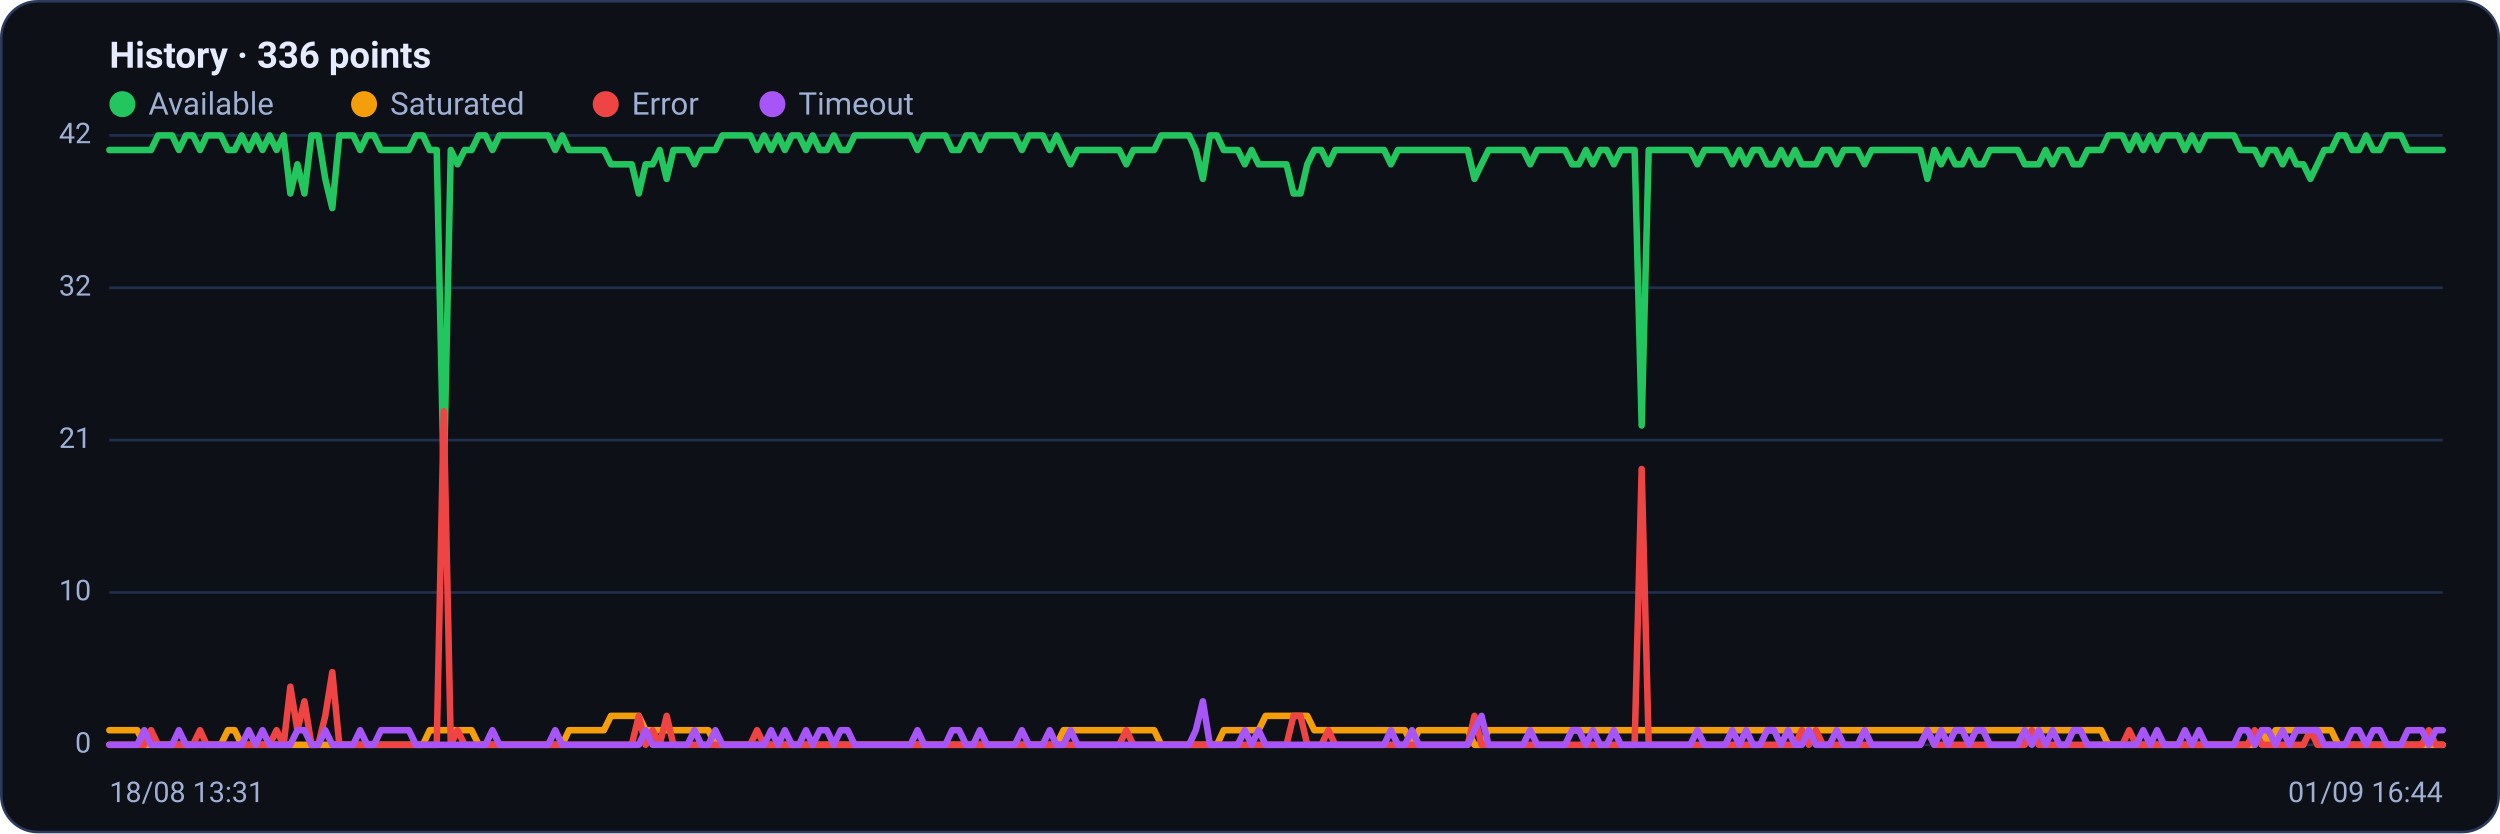
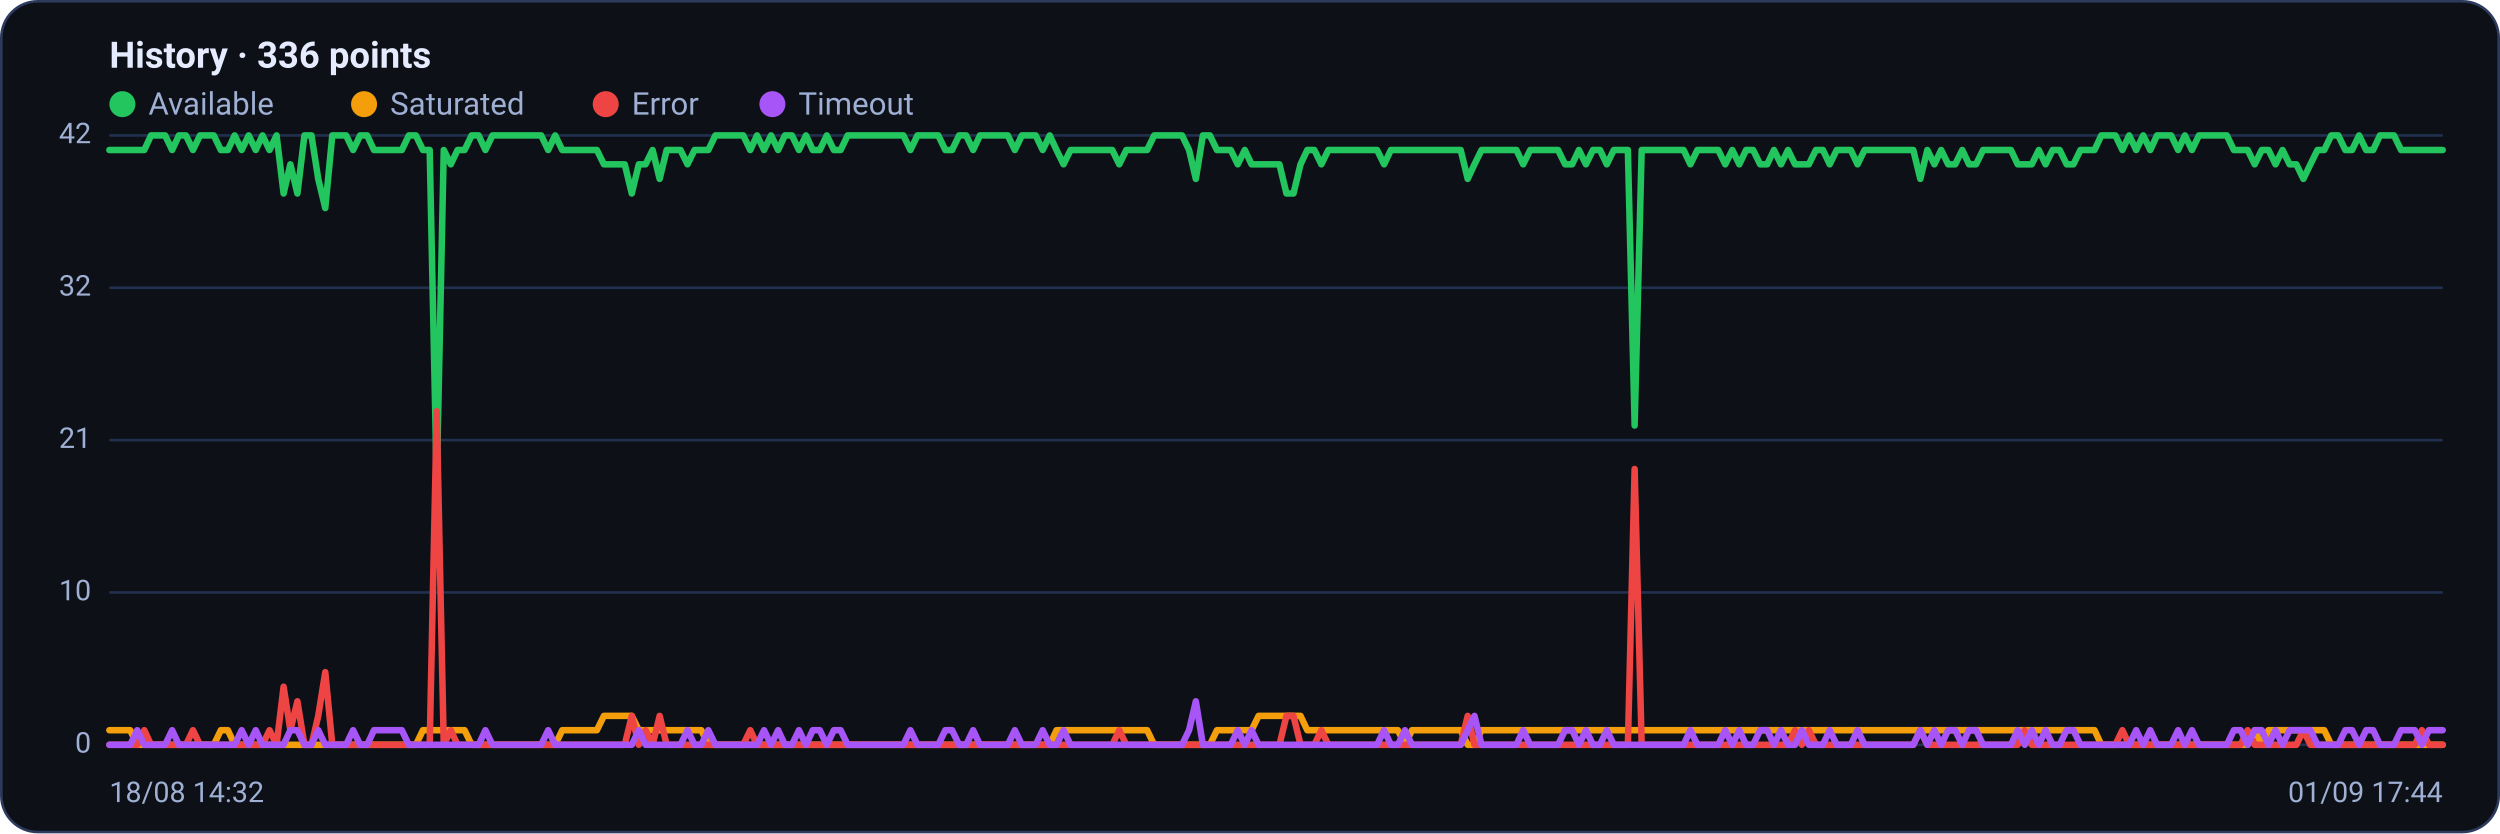
<svg xmlns="http://www.w3.org/2000/svg" viewBox="0 0 960 320" width="960" height="320" font-family="Segoe UI, system-ui, -apple-system, Roboto, Helvetica, Arial, sans-serif" role="img" aria-label="Availability history per region">
  <rect x="0.5" y="0.5" width="959" height="319" rx="14" fill="#0d1117" stroke="#2c3a5e" />
  <text x="42" y="26" font-size="14" font-weight="600" fill="#e6ecff">History · 336 points</text>
  <circle cx="47" cy="40" r="5" fill="#22c55e" />
  <text x="57" y="44" font-size="12" fill="#9fb0d4">Available</text>
  <circle cx="139.8" cy="40" r="5" fill="#f59e0b" />
  <text x="149.8" y="44" font-size="12" fill="#9fb0d4">Saturated</text>
  <circle cx="232.6" cy="40" r="5" fill="#ef4444" />
  <text x="242.6" y="44" font-size="12" fill="#9fb0d4">Error</text>
  <circle cx="296.6" cy="40" r="5" fill="#a855f7" />
  <text x="306.6" y="44" font-size="12" fill="#9fb0d4">Timeout</text>
  <line x1="42" y1="286.0" x2="938" y2="286.0" stroke="#21304f" stroke-width="1" />
  <text x="35" y="289.0" text-anchor="end" font-size="11" fill="#9fb0d4">0</text>
  <line x1="42" y1="227.5" x2="938" y2="227.5" stroke="#21304f" stroke-width="1" />
  <text x="35" y="230.5" text-anchor="end" font-size="11" fill="#9fb0d4">10</text>
  <line x1="42" y1="169.0" x2="938" y2="169.0" stroke="#21304f" stroke-width="1" />
  <text x="35" y="172.0" text-anchor="end" font-size="11" fill="#9fb0d4">21</text>
  <line x1="42" y1="110.5" x2="938" y2="110.5" stroke="#21304f" stroke-width="1" />
  <text x="35" y="113.5" text-anchor="end" font-size="11" fill="#9fb0d4">32</text>
  <line x1="42" y1="52.0" x2="938" y2="52.0" stroke="#21304f" stroke-width="1" />
  <text x="35" y="55.0" text-anchor="end" font-size="11" fill="#9fb0d4">42</text>
-   <polyline fill="none" stroke="#22c55e" stroke-width="2.5" stroke-linejoin="round" stroke-linecap="round" points="42.0,57.6 44.7,57.6 47.3,57.6 50.0,57.6 52.7,57.6 55.4,57.6 58.0,57.6 60.7,52.0 63.4,52.0 66.1,52.0 68.7,57.6 71.4,52.0 74.1,52.0 76.8,57.6 79.4,52.0 82.1,52.0 84.8,52.0 87.5,57.6 90.1,57.6 92.8,52.0 95.5,57.6 98.2,52.0 100.8,57.6 103.5,52.0 106.2,57.6 108.9,52.0 111.5,74.3 114.2,63.1 116.9,74.3 119.6,52.0 122.2,52.0 124.9,68.7 127.6,79.9 130.3,52.0 132.9,52.0 135.6,52.0 138.3,57.6 141.0,52.0 143.6,52.0 146.3,57.6 149.0,57.6 151.7,57.6 154.3,57.6 157.0,57.6 159.7,52.0 162.4,52.0 165.0,57.6 167.7,57.6 170.4,185.7 173.1,57.6 175.7,63.1 178.4,57.6 181.1,57.6 183.8,52.0 186.4,52.0 189.1,57.6 191.8,52.0 194.5,52.0 197.1,52.0 199.8,52.0 202.5,52.0 205.2,52.0 207.8,52.0 210.5,52.0 213.2,57.6 215.9,52.0 218.5,57.6 221.2,57.6 223.9,57.6 226.5,57.6 229.2,57.6 231.9,57.6 234.6,63.1 237.2,63.1 239.9,63.1 242.6,63.1 245.3,74.3 247.9,63.1 250.6,63.1 253.3,57.6 256.0,68.7 258.6,57.6 261.3,57.6 264.0,57.6 266.7,63.1 269.3,57.6 272.0,57.6 274.7,57.6 277.4,52.0 280.0,52.0 282.7,52.0 285.4,52.0 288.1,52.0 290.7,57.6 293.4,52.0 296.1,57.6 298.8,52.0 301.4,57.6 304.1,52.0 306.8,52.0 309.5,57.6 312.1,52.0 314.8,57.6 317.5,57.6 320.2,52.0 322.8,57.6 325.5,57.6 328.2,52.0 330.9,52.0 333.5,52.0 336.2,52.0 338.9,52.0 341.6,52.0 344.2,52.0 346.9,52.0 349.6,52.0 352.3,57.6 354.9,52.0 357.6,52.0 360.3,52.0 363.0,52.0 365.6,57.6 368.3,57.6 371.0,52.0 373.7,52.0 376.3,57.6 379.0,52.0 381.7,52.0 384.4,52.0 387.0,52.0 389.7,52.0 392.4,57.6 395.1,52.0 397.7,52.0 400.4,52.0 403.1,57.6 405.7,52.0 408.4,57.6 411.1,63.1 413.8,57.6 416.4,57.6 419.1,57.6 421.8,57.6 424.5,57.6 427.1,57.6 429.8,57.6 432.5,63.1 435.2,57.6 437.8,57.6 440.5,57.6 443.2,57.6 445.9,52.0 448.5,52.0 451.2,52.0 453.9,52.0 456.6,52.0 459.2,57.6 461.9,68.7 464.6,52.0 467.3,52.0 469.9,57.6 472.6,57.6 475.3,57.6 478.0,63.1 480.6,57.6 483.3,63.1 486.0,63.1 488.7,63.1 491.3,63.1 494.0,63.1 496.7,74.3 499.4,74.3 502.0,63.1 504.7,57.6 507.4,57.6 510.1,63.1 512.7,57.6 515.4,57.6 518.1,57.6 520.8,57.6 523.4,57.6 526.1,57.6 528.8,57.6 531.5,57.6 534.1,63.1 536.8,57.6 539.5,57.6 542.2,57.6 544.8,57.6 547.5,57.6 550.2,57.6 552.9,57.6 555.5,57.6 558.2,57.6 560.9,57.6 563.6,57.6 566.2,68.7 568.9,63.1 571.6,57.6 574.3,57.6 576.9,57.6 579.6,57.6 582.3,57.6 584.9,57.6 587.6,63.1 590.3,57.6 593.0,57.6 595.6,57.6 598.3,57.6 601.0,57.6 603.7,63.1 606.3,63.1 609.0,57.6 611.7,63.1 614.4,57.6 617.0,57.6 619.7,63.1 622.4,57.6 625.1,57.6 627.7,57.6 630.4,163.4 633.1,57.6 635.8,57.6 638.4,57.6 641.1,57.6 643.8,57.6 646.5,57.6 649.1,57.6 651.8,63.1 654.5,57.6 657.2,57.6 659.8,57.6 662.5,57.6 665.2,63.1 667.9,57.6 670.5,63.1 673.2,57.6 675.9,57.6 678.6,63.1 681.2,63.1 683.9,57.6 686.6,63.1 689.3,57.6 691.9,63.1 694.6,63.1 697.3,63.1 700.0,57.6 702.6,57.6 705.3,63.1 708.0,57.6 710.7,57.6 713.3,57.6 716.0,63.1 718.7,57.6 721.4,57.6 724.0,57.6 726.7,57.6 729.4,57.6 732.1,57.6 734.7,57.6 737.4,57.6 740.1,68.7 742.8,57.6 745.4,63.1 748.1,57.6 750.8,63.1 753.5,63.1 756.1,57.6 758.8,63.1 761.5,63.1 764.1,57.6 766.8,57.6 769.5,57.6 772.2,57.6 774.8,57.6 777.5,63.1 780.2,63.1 782.9,63.1 785.5,57.6 788.2,63.1 790.9,57.6 793.6,57.6 796.2,63.1 798.9,63.1 801.6,57.6 804.3,57.6 806.9,57.6 809.6,52.0 812.3,52.0 815.0,52.0 817.6,57.6 820.3,52.0 823.0,57.6 825.7,52.0 828.3,57.6 831.0,52.0 833.7,52.0 836.4,52.0 839.0,57.6 841.7,52.0 844.4,57.6 847.1,52.0 849.7,52.0 852.4,52.0 855.1,52.0 857.8,52.0 860.4,57.6 863.1,57.6 865.8,57.6 868.5,63.1 871.1,57.6 873.8,57.6 876.5,63.1 879.2,57.6 881.8,63.1 884.5,63.1 887.2,68.7 889.9,63.1 892.5,57.6 895.2,57.6 897.9,52.0 900.6,52.0 903.2,57.6 905.9,57.6 908.6,52.0 911.3,57.6 913.9,57.6 916.6,52.0 919.3,52.0 922.0,52.0 924.6,57.6 927.3,57.6 930.0,57.6 932.7,57.6 935.3,57.6 938.0,57.6" />
-   <polyline fill="none" stroke="#f59e0b" stroke-width="2.5" stroke-linejoin="round" stroke-linecap="round" points="42.0,280.4 44.7,280.4 47.3,280.4 50.0,280.4 52.7,280.4 55.4,286.0 58.0,286.0 60.7,286.0 63.4,286.0 66.1,286.0 68.7,286.0 71.4,286.0 74.1,286.0 76.8,286.0 79.4,286.0 82.1,286.0 84.8,286.0 87.5,280.4 90.1,280.4 92.8,286.0 95.5,286.0 98.2,286.0 100.8,286.0 103.5,286.0 106.2,286.0 108.9,286.0 111.5,286.0 114.2,286.0 116.9,286.0 119.6,286.0 122.2,286.0 124.9,286.0 127.6,286.0 130.3,286.0 132.9,286.0 135.6,286.0 138.3,286.0 141.0,286.0 143.6,286.0 146.3,286.0 149.0,286.0 151.7,286.0 154.3,286.0 157.0,286.0 159.7,286.0 162.4,286.0 165.0,280.4 167.7,280.4 170.4,280.4 173.1,280.4 175.7,280.4 178.4,280.4 181.1,280.4 183.8,286.0 186.4,286.0 189.1,286.0 191.8,286.0 194.5,286.0 197.1,286.0 199.8,286.0 202.5,286.0 205.2,286.0 207.8,286.0 210.5,286.0 213.2,286.0 215.9,286.0 218.5,280.4 221.2,280.4 223.9,280.4 226.5,280.4 229.2,280.4 231.9,280.4 234.6,274.9 237.2,274.9 239.9,274.9 242.6,274.9 245.3,274.9 247.9,280.4 250.6,280.4 253.3,280.4 256.0,280.4 258.6,280.4 261.3,280.4 264.0,280.4 266.7,280.4 269.3,280.4 272.0,280.4 274.7,286.0 277.4,286.0 280.0,286.0 282.7,286.0 285.4,286.0 288.1,286.0 290.7,286.0 293.4,286.0 296.1,286.0 298.8,286.0 301.4,286.0 304.1,286.0 306.8,286.0 309.5,286.0 312.1,286.0 314.8,286.0 317.5,286.0 320.2,286.0 322.8,286.0 325.5,286.0 328.2,286.0 330.9,286.0 333.5,286.0 336.2,286.0 338.9,286.0 341.6,286.0 344.2,286.0 346.9,286.0 349.6,286.0 352.3,286.0 354.9,286.0 357.6,286.0 360.3,286.0 363.0,286.0 365.6,286.0 368.3,286.0 371.0,286.0 373.7,286.0 376.3,286.0 379.0,286.0 381.7,286.0 384.4,286.0 387.0,286.0 389.7,286.0 392.4,286.0 395.1,286.0 397.7,286.0 400.4,286.0 403.1,286.0 405.7,286.0 408.4,280.4 411.1,280.4 413.8,280.4 416.4,280.4 419.1,280.4 421.8,280.4 424.5,280.4 427.1,280.4 429.8,280.4 432.5,280.4 435.2,280.4 437.8,280.4 440.5,280.4 443.2,280.4 445.9,286.0 448.5,286.0 451.2,286.0 453.9,286.0 456.6,286.0 459.2,286.0 461.9,286.0 464.6,286.0 467.3,286.0 469.9,280.4 472.6,280.4 475.3,280.4 478.0,280.4 480.6,280.4 483.3,280.4 486.0,274.9 488.7,274.9 491.3,274.9 494.0,274.9 496.7,274.9 499.4,274.9 502.0,274.9 504.7,280.4 507.4,280.4 510.1,280.4 512.7,280.4 515.4,280.4 518.1,280.4 520.8,280.4 523.4,280.4 526.1,280.4 528.8,280.4 531.5,280.4 534.1,280.4 536.8,280.4 539.5,280.4 542.2,286.0 544.8,280.4 547.5,280.4 550.2,280.4 552.9,280.4 555.5,280.4 558.2,280.4 560.9,280.4 563.6,280.4 566.2,286.0 568.9,286.0 571.6,280.4 574.3,280.4 576.9,280.4 579.6,280.4 582.3,280.4 584.9,280.4 587.6,280.4 590.3,280.4 593.0,280.4 595.6,280.4 598.3,280.4 601.0,280.4 603.7,280.4 606.3,280.4 609.0,280.4 611.7,280.4 614.4,280.4 617.0,280.4 619.7,280.4 622.4,280.4 625.1,280.4 627.7,280.4 630.4,280.4 633.1,280.4 635.8,280.4 638.4,280.4 641.1,280.4 643.8,280.4 646.5,280.4 649.1,280.4 651.8,280.4 654.5,280.4 657.2,280.4 659.8,280.4 662.5,280.4 665.2,280.4 667.9,280.4 670.5,280.4 673.2,280.4 675.9,280.4 678.6,280.4 681.2,280.4 683.9,280.4 686.6,280.4 689.3,280.4 691.9,280.4 694.6,280.4 697.3,280.4 700.0,280.4 702.6,280.4 705.3,280.4 708.0,280.4 710.7,280.4 713.3,280.4 716.0,280.4 718.7,280.4 721.4,280.4 724.0,280.4 726.7,280.4 729.4,280.4 732.1,280.4 734.7,280.4 737.4,280.4 740.1,280.4 742.8,280.4 745.4,280.4 748.1,280.4 750.8,280.4 753.5,280.4 756.1,280.4 758.8,280.4 761.5,280.4 764.1,280.4 766.8,280.4 769.5,280.4 772.2,280.4 774.8,280.4 777.5,280.4 780.2,280.4 782.9,280.4 785.5,280.4 788.2,280.4 790.9,280.4 793.6,280.4 796.2,280.4 798.9,280.4 801.6,280.4 804.3,280.4 806.9,280.4 809.6,286.0 812.3,286.0 815.0,286.0 817.6,286.0 820.3,286.0 823.0,286.0 825.7,286.0 828.3,286.0 831.0,286.0 833.7,286.0 836.4,286.0 839.0,286.0 841.7,286.0 844.4,286.0 847.1,286.0 849.7,286.0 852.4,286.0 855.1,286.0 857.8,286.0 860.4,286.0 863.1,286.0 865.8,286.0 868.5,280.4 871.1,286.0 873.8,280.4 876.5,280.4 879.2,280.4 881.8,280.4 884.5,280.4 887.2,280.4 889.9,280.4 892.5,280.4 895.2,280.4 897.9,286.0 900.6,286.0 903.2,286.0 905.9,286.0 908.6,286.0 911.3,286.0 913.9,286.0 916.6,286.0 919.3,286.0 922.0,286.0 924.6,286.0 927.3,286.0 930.0,286.0 932.7,286.0 935.3,286.0 938.0,286.0" />
-   <polyline fill="none" stroke="#ef4444" stroke-width="2.5" stroke-linejoin="round" stroke-linecap="round" points="42.0,286.0 44.7,286.0 47.3,286.0 50.0,286.0 52.7,286.0 55.4,286.0 58.0,280.4 60.7,286.0 63.4,286.0 66.1,286.0 68.7,286.0 71.4,286.0 74.1,286.0 76.8,280.4 79.4,286.0 82.1,286.0 84.8,286.0 87.5,286.0 90.1,286.0 92.8,286.0 95.5,286.0 98.2,286.0 100.8,286.0 103.5,286.0 106.2,280.4 108.9,286.0 111.5,263.7 114.2,280.4 116.9,269.3 119.6,286.0 122.2,286.0 124.9,274.9 127.6,258.1 130.3,286.0 132.9,286.0 135.6,286.0 138.3,286.0 141.0,286.0 143.6,286.0 146.3,286.0 149.0,286.0 151.7,286.0 154.3,286.0 157.0,286.0 159.7,286.0 162.4,286.0 165.0,286.0 167.7,286.0 170.4,157.9 173.1,286.0 175.7,280.4 178.4,286.0 181.1,286.0 183.8,286.0 186.4,286.0 189.1,286.0 191.8,286.0 194.5,286.0 197.1,286.0 199.8,286.0 202.5,286.0 205.2,286.0 207.8,286.0 210.5,286.0 213.2,286.0 215.9,286.0 218.5,286.0 221.2,286.0 223.9,286.0 226.5,286.0 229.2,286.0 231.9,286.0 234.6,286.0 237.2,286.0 239.9,286.0 242.6,286.0 245.3,274.9 247.9,286.0 250.6,280.4 253.3,286.0 256.0,274.9 258.6,286.0 261.3,286.0 264.0,286.0 266.7,286.0 269.3,286.0 272.0,286.0 274.7,286.0 277.4,286.0 280.0,286.0 282.7,286.0 285.4,286.0 288.1,286.0 290.7,280.4 293.4,286.0 296.1,286.0 298.8,286.0 301.4,286.0 304.1,286.0 306.8,286.0 309.5,286.0 312.1,286.0 314.8,286.0 317.5,286.0 320.2,286.0 322.8,286.0 325.5,286.0 328.2,286.0 330.9,286.0 333.5,286.0 336.2,286.0 338.9,286.0 341.6,286.0 344.2,286.0 346.9,286.0 349.6,286.0 352.3,286.0 354.9,286.0 357.6,286.0 360.3,286.0 363.0,286.0 365.6,286.0 368.3,286.0 371.0,286.0 373.7,286.0 376.3,286.0 379.0,286.0 381.7,286.0 384.4,286.0 387.0,286.0 389.7,286.0 392.4,286.0 395.1,286.0 397.7,286.0 400.4,286.0 403.1,286.0 405.7,286.0 408.4,286.0 411.1,286.0 413.8,286.0 416.4,286.0 419.1,286.0 421.8,286.0 424.5,286.0 427.1,286.0 429.8,286.0 432.5,280.4 435.2,286.0 437.8,286.0 440.5,286.0 443.2,286.0 445.9,286.0 448.5,286.0 451.2,286.0 453.9,286.0 456.6,286.0 459.2,286.0 461.9,286.0 464.6,286.0 467.3,286.0 469.9,286.0 472.6,286.0 475.3,286.0 478.0,286.0 480.6,286.0 483.3,286.0 486.0,286.0 488.7,286.0 491.3,286.0 494.0,286.0 496.7,274.9 499.4,274.9 502.0,286.0 504.7,286.0 507.4,286.0 510.1,280.4 512.7,286.0 515.4,286.0 518.1,286.0 520.8,286.0 523.4,286.0 526.1,286.0 528.8,286.0 531.5,286.0 534.1,286.0 536.8,286.0 539.5,286.0 542.2,286.0 544.8,286.0 547.5,286.0 550.2,286.0 552.9,286.0 555.5,286.0 558.2,286.0 560.9,286.0 563.6,286.0 566.2,274.9 568.9,286.0 571.6,286.0 574.3,286.0 576.9,286.0 579.6,286.0 582.3,286.0 584.9,286.0 587.6,286.0 590.3,286.0 593.0,286.0 595.6,286.0 598.3,286.0 601.0,286.0 603.7,286.0 606.3,286.0 609.0,286.0 611.7,286.0 614.4,286.0 617.0,286.0 619.7,286.0 622.4,286.0 625.1,286.0 627.7,286.0 630.4,180.1 633.1,286.0 635.8,286.0 638.4,286.0 641.1,286.0 643.8,286.0 646.5,286.0 649.1,286.0 651.8,286.0 654.5,286.0 657.2,286.0 659.8,286.0 662.5,286.0 665.2,286.0 667.9,286.0 670.5,286.0 673.2,286.0 675.9,286.0 678.6,286.0 681.2,286.0 683.9,286.0 686.6,286.0 689.3,286.0 691.9,280.4 694.6,286.0 697.3,280.4 700.0,286.0 702.6,286.0 705.3,286.0 708.0,286.0 710.7,286.0 713.3,286.0 716.0,286.0 718.7,286.0 721.4,286.0 724.0,286.0 726.7,286.0 729.4,286.0 732.1,286.0 734.7,286.0 737.4,286.0 740.1,280.4 742.8,286.0 745.4,286.0 748.1,286.0 750.8,286.0 753.5,286.0 756.1,286.0 758.8,286.0 761.5,286.0 764.1,286.0 766.8,286.0 769.5,286.0 772.2,286.0 774.8,286.0 777.5,286.0 780.2,280.4 782.9,286.0 785.5,286.0 788.2,286.0 790.9,286.0 793.6,286.0 796.2,286.0 798.9,286.0 801.6,286.0 804.3,286.0 806.9,286.0 809.6,286.0 812.3,286.0 815.0,286.0 817.6,280.4 820.3,286.0 823.0,286.0 825.7,286.0 828.3,286.0 831.0,286.0 833.7,286.0 836.4,286.0 839.0,286.0 841.7,286.0 844.4,286.0 847.1,286.0 849.7,286.0 852.4,286.0 855.1,286.0 857.8,286.0 860.4,286.0 863.1,286.0 865.8,280.4 868.5,286.0 871.1,286.0 873.8,286.0 876.5,286.0 879.2,286.0 881.8,286.0 884.5,286.0 887.2,280.4 889.9,286.0 892.5,286.0 895.2,286.0 897.9,286.0 900.6,286.0 903.2,286.0 905.9,286.0 908.6,286.0 911.3,286.0 913.9,286.0 916.6,286.0 919.3,286.0 922.0,286.0 924.6,286.0 927.3,286.0 930.0,286.0 932.7,280.4 935.3,286.0 938.0,286.0" />
-   <polyline fill="none" stroke="#a855f7" stroke-width="2.5" stroke-linejoin="round" stroke-linecap="round" points="42.0,286.0 44.7,286.0 47.3,286.0 50.0,286.0 52.7,286.0 55.4,280.4 58.0,286.0 60.7,286.0 63.4,286.0 66.1,286.0 68.7,280.4 71.4,286.0 74.1,286.0 76.8,286.0 79.4,286.0 82.1,286.0 84.8,286.0 87.5,286.0 90.1,286.0 92.8,286.0 95.5,280.4 98.2,286.0 100.8,280.4 103.5,286.0 106.2,286.0 108.9,286.0 111.5,286.0 114.2,280.4 116.9,280.4 119.6,286.0 122.2,286.0 124.9,280.4 127.6,286.0 130.3,286.0 132.9,286.0 135.6,286.0 138.3,280.4 141.0,286.0 143.6,286.0 146.3,280.4 149.0,280.4 151.7,280.4 154.3,280.4 157.0,280.4 159.7,286.0 162.4,286.0 165.0,286.0 167.7,286.0 170.4,286.0 173.1,286.0 175.7,286.0 178.4,286.0 181.1,286.0 183.8,286.0 186.4,286.0 189.1,280.4 191.8,286.0 194.5,286.0 197.1,286.0 199.8,286.0 202.5,286.0 205.2,286.0 207.8,286.0 210.5,286.0 213.2,280.4 215.9,286.0 218.5,286.0 221.2,286.0 223.9,286.0 226.5,286.0 229.2,286.0 231.9,286.0 234.6,286.0 237.2,286.0 239.9,286.0 242.6,286.0 245.3,286.0 247.9,280.4 250.6,286.0 253.3,286.0 256.0,286.0 258.6,286.0 261.3,286.0 264.0,286.0 266.7,280.4 269.3,286.0 272.0,286.0 274.7,280.4 277.4,286.0 280.0,286.0 282.7,286.0 285.4,286.0 288.1,286.0 290.7,286.0 293.4,286.0 296.1,280.4 298.8,286.0 301.4,280.4 304.1,286.0 306.8,286.0 309.5,280.4 312.1,286.0 314.8,280.4 317.5,280.4 320.2,286.0 322.8,280.4 325.5,280.4 328.2,286.0 330.9,286.0 333.5,286.0 336.2,286.0 338.9,286.0 341.6,286.0 344.2,286.0 346.9,286.0 349.6,286.0 352.3,280.4 354.9,286.0 357.6,286.0 360.3,286.0 363.0,286.0 365.6,280.4 368.3,280.4 371.0,286.0 373.7,286.0 376.3,280.4 379.0,286.0 381.7,286.0 384.4,286.0 387.0,286.0 389.7,286.0 392.4,280.4 395.1,286.0 397.7,286.0 400.4,286.0 403.1,280.4 405.7,286.0 408.4,286.0 411.1,280.4 413.8,286.0 416.4,286.0 419.1,286.0 421.8,286.0 424.5,286.0 427.1,286.0 429.8,286.0 432.5,286.0 435.2,286.0 437.8,286.0 440.5,286.0 443.2,286.0 445.9,286.0 448.5,286.0 451.2,286.0 453.9,286.0 456.6,286.0 459.2,280.4 461.9,269.3 464.6,286.0 467.3,286.0 469.9,286.0 472.6,286.0 475.3,286.0 478.0,280.4 480.6,286.0 483.3,280.4 486.0,286.0 488.7,286.0 491.3,286.0 494.0,286.0 496.7,286.0 499.4,286.0 502.0,286.0 504.7,286.0 507.4,286.0 510.1,286.0 512.7,286.0 515.4,286.0 518.1,286.0 520.8,286.0 523.4,286.0 526.1,286.0 528.8,286.0 531.5,286.0 534.1,280.4 536.8,286.0 539.5,286.0 542.2,280.4 544.8,286.0 547.5,286.0 550.2,286.0 552.9,286.0 555.5,286.0 558.2,286.0 560.9,286.0 563.6,286.0 566.2,280.4 568.9,274.9 571.6,286.0 574.3,286.0 576.9,286.0 579.6,286.0 582.3,286.0 584.9,286.0 587.6,280.4 590.3,286.0 593.0,286.0 595.6,286.0 598.3,286.0 601.0,286.0 603.7,280.4 606.3,280.4 609.0,286.0 611.7,280.4 614.4,286.0 617.0,286.0 619.7,280.4 622.4,286.0 625.1,286.0 627.7,286.0 630.4,286.0 633.1,286.0 635.8,286.0 638.4,286.0 641.1,286.0 643.8,286.0 646.5,286.0 649.1,286.0 651.8,280.4 654.5,286.0 657.2,286.0 659.8,286.0 662.5,286.0 665.2,280.4 667.9,286.0 670.5,280.4 673.2,286.0 675.9,286.0 678.6,280.4 681.2,280.4 683.9,286.0 686.6,280.4 689.3,286.0 691.9,286.0 694.6,280.4 697.3,286.0 700.0,286.0 702.6,286.0 705.3,280.4 708.0,286.0 710.7,286.0 713.3,286.0 716.0,280.4 718.7,286.0 721.4,286.0 724.0,286.0 726.7,286.0 729.4,286.0 732.1,286.0 734.7,286.0 737.4,286.0 740.1,280.4 742.8,286.0 745.4,280.4 748.1,286.0 750.8,280.4 753.5,280.4 756.1,286.0 758.8,280.4 761.5,280.4 764.1,286.0 766.8,286.0 769.5,286.0 772.2,286.0 774.8,286.0 777.5,280.4 780.2,286.0 782.9,280.4 785.5,286.0 788.2,280.4 790.9,286.0 793.6,286.0 796.2,280.4 798.9,280.4 801.6,286.0 804.3,286.0 806.9,286.0 809.6,286.0 812.3,286.0 815.0,286.0 817.6,286.0 820.3,286.0 823.0,280.4 825.7,286.0 828.3,280.4 831.0,286.0 833.7,286.0 836.4,286.0 839.0,280.4 841.7,286.0 844.4,280.4 847.1,286.0 849.7,286.0 852.4,286.0 855.1,286.0 857.8,286.0 860.4,280.4 863.1,280.4 865.8,286.0 868.5,280.4 871.1,280.4 873.8,286.0 876.5,280.4 879.2,286.0 881.8,280.4 884.5,280.4 887.2,280.4 889.9,280.4 892.5,286.0 895.2,286.0 897.9,286.0 900.6,286.0 903.2,280.4 905.9,280.4 908.6,286.0 911.3,280.4 913.9,280.4 916.6,286.0 919.3,286.0 922.0,286.0 924.6,280.4 927.3,280.4 930.0,280.4 932.7,286.0 935.3,280.4 938.0,280.4" />
-   <text x="42" y="308" font-size="11" fill="#9fb0d4">18/08 13:31</text>
-   <text x="938" y="308" text-anchor="end" font-size="11" fill="#9fb0d4">01/09 16:44</text>
+   <polyline fill="none" stroke="#22c55e" stroke-width="2.5" stroke-linejoin="round" stroke-linecap="round" points="42.0,57.6 44.7,57.6 47.3,57.6 50.0,57.6 52.7,57.6 55.4,57.6 58.0,52.0 60.7,52.0 63.4,52.0 66.1,57.6 68.7,52.0 71.4,52.0 74.1,57.6 76.8,52.0 79.4,52.0 82.1,52.0 84.8,57.6 87.5,57.6 90.1,52.0 92.8,57.6 95.5,52.0 98.2,57.6 100.8,52.0 103.5,57.6 106.2,52.0 108.9,74.3 111.5,63.1 114.2,74.3 116.9,52.0 119.6,52.0 122.2,68.7 124.9,79.9 127.6,52.0 130.3,52.0 132.9,52.0 135.6,57.6 138.3,52.0 141.0,52.0 143.6,57.6 146.3,57.6 149.0,57.6 151.7,57.6 154.3,57.6 157.0,52.0 159.7,52.0 162.4,57.6 165.0,57.6 167.7,185.7 170.4,57.6 173.1,63.1 175.7,57.6 178.4,57.6 181.1,52.0 183.8,52.0 186.4,57.6 189.1,52.0 191.8,52.0 194.5,52.0 197.1,52.0 199.8,52.0 202.5,52.0 205.2,52.0 207.8,52.0 210.5,57.6 213.2,52.0 215.9,57.6 218.5,57.6 221.2,57.6 223.9,57.6 226.5,57.6 229.2,57.6 231.9,63.1 234.6,63.1 237.2,63.1 239.9,63.1 242.6,74.3 245.3,63.1 247.9,63.1 250.6,57.6 253.3,68.7 256.0,57.6 258.6,57.6 261.3,57.6 264.0,63.1 266.7,57.6 269.3,57.6 272.0,57.6 274.7,52.0 277.4,52.0 280.0,52.0 282.7,52.0 285.4,52.0 288.1,57.6 290.7,52.0 293.4,57.6 296.1,52.0 298.8,57.6 301.4,52.0 304.1,52.0 306.8,57.6 309.5,52.0 312.1,57.6 314.8,57.6 317.5,52.0 320.2,57.6 322.8,57.6 325.5,52.0 328.2,52.0 330.9,52.0 333.5,52.0 336.2,52.0 338.9,52.0 341.6,52.0 344.2,52.0 346.9,52.0 349.6,57.6 352.3,52.0 354.9,52.0 357.6,52.0 360.3,52.0 363.0,57.6 365.6,57.6 368.3,52.0 371.0,52.0 373.7,57.6 376.3,52.0 379.0,52.0 381.7,52.0 384.4,52.0 387.0,52.0 389.7,57.6 392.4,52.0 395.1,52.0 397.7,52.0 400.4,57.6 403.1,52.0 405.7,57.6 408.4,63.1 411.1,57.6 413.8,57.6 416.4,57.6 419.1,57.6 421.8,57.6 424.5,57.6 427.1,57.6 429.8,63.1 432.5,57.6 435.2,57.6 437.8,57.6 440.5,57.6 443.2,52.0 445.9,52.0 448.5,52.0 451.2,52.0 453.9,52.0 456.6,57.6 459.2,68.7 461.9,52.0 464.6,52.0 467.3,57.6 469.9,57.6 472.6,57.6 475.3,63.1 478.0,57.6 480.6,63.1 483.3,63.1 486.0,63.1 488.7,63.1 491.3,63.1 494.0,74.3 496.7,74.3 499.4,63.1 502.0,57.6 504.7,57.6 507.4,63.1 510.1,57.6 512.7,57.6 515.4,57.6 518.1,57.6 520.8,57.6 523.4,57.6 526.1,57.6 528.8,57.6 531.5,63.1 534.1,57.6 536.8,57.6 539.5,57.6 542.2,57.6 544.8,57.6 547.5,57.6 550.2,57.6 552.9,57.6 555.5,57.6 558.2,57.6 560.9,57.6 563.6,68.7 566.2,63.1 568.9,57.6 571.6,57.6 574.3,57.6 576.9,57.6 579.6,57.6 582.3,57.6 584.9,63.1 587.6,57.6 590.3,57.6 593.0,57.6 595.6,57.6 598.3,57.6 601.0,63.1 603.7,63.1 606.3,57.6 609.0,63.1 611.7,57.6 614.4,57.6 617.0,63.1 619.7,57.6 622.4,57.6 625.1,57.6 627.7,163.4 630.4,57.6 633.1,57.6 635.8,57.6 638.4,57.6 641.1,57.6 643.8,57.6 646.5,57.6 649.1,63.1 651.8,57.6 654.5,57.6 657.2,57.6 659.8,57.6 662.5,63.1 665.2,57.6 667.9,63.1 670.5,57.6 673.2,57.6 675.9,63.1 678.6,63.1 681.2,57.6 683.9,63.1 686.6,57.6 689.3,63.1 691.9,63.1 694.6,63.1 697.3,57.6 700.0,57.6 702.6,63.1 705.3,57.6 708.0,57.6 710.7,57.6 713.3,63.1 716.0,57.6 718.7,57.6 721.4,57.6 724.0,57.6 726.7,57.6 729.4,57.6 732.1,57.6 734.7,57.6 737.4,68.7 740.1,57.6 742.8,63.1 745.4,57.6 748.1,63.1 750.8,63.1 753.5,57.6 756.1,63.1 758.8,63.1 761.5,57.6 764.1,57.6 766.8,57.6 769.5,57.6 772.2,57.6 774.8,63.1 777.5,63.1 780.2,63.1 782.9,57.6 785.5,63.1 788.2,57.6 790.9,57.6 793.6,63.1 796.2,63.1 798.9,57.6 801.6,57.6 804.3,57.6 806.9,52.0 809.6,52.0 812.3,52.0 815.0,57.6 817.6,52.0 820.3,57.6 823.0,52.0 825.7,57.6 828.3,52.0 831.0,52.0 833.7,52.0 836.4,57.6 839.0,52.0 841.7,57.6 844.4,52.0 847.1,52.0 849.7,52.0 852.4,52.0 855.1,52.0 857.8,57.6 860.4,57.6 863.1,57.6 865.8,63.1 868.5,57.6 871.1,57.6 873.8,63.1 876.5,57.6 879.2,63.1 881.8,63.1 884.5,68.7 887.2,63.1 889.9,57.6 892.5,57.6 895.2,52.0 897.9,52.0 900.6,57.6 903.2,57.6 905.9,52.0 908.6,57.6 911.3,57.6 913.9,52.0 916.6,52.0 919.3,52.0 922.0,57.6 924.6,57.6 927.3,57.6 930.0,57.6 932.7,57.6 935.3,57.6 938.0,57.6" />
+   <polyline fill="none" stroke="#f59e0b" stroke-width="2.5" stroke-linejoin="round" stroke-linecap="round" points="42.0,280.4 44.7,280.4 47.3,280.4 50.0,280.4 52.7,286.0 55.4,286.0 58.0,286.0 60.7,286.0 63.4,286.0 66.1,286.0 68.7,286.0 71.4,286.0 74.1,286.0 76.8,286.0 79.4,286.0 82.1,286.0 84.8,280.4 87.5,280.4 90.1,286.0 92.8,286.0 95.5,286.0 98.2,286.0 100.8,286.0 103.5,286.0 106.2,286.0 108.9,286.0 111.5,286.0 114.2,286.0 116.9,286.0 119.6,286.0 122.2,286.0 124.9,286.0 127.6,286.0 130.3,286.0 132.9,286.0 135.6,286.0 138.3,286.0 141.0,286.0 143.6,286.0 146.3,286.0 149.0,286.0 151.7,286.0 154.3,286.0 157.0,286.0 159.7,286.0 162.4,280.4 165.0,280.4 167.7,280.4 170.4,280.4 173.1,280.4 175.7,280.4 178.4,280.4 181.1,286.0 183.8,286.0 186.4,286.0 189.1,286.0 191.8,286.0 194.5,286.0 197.1,286.0 199.8,286.0 202.5,286.0 205.2,286.0 207.8,286.0 210.5,286.0 213.2,286.0 215.9,280.4 218.5,280.4 221.2,280.4 223.9,280.4 226.5,280.4 229.2,280.4 231.9,274.9 234.6,274.9 237.2,274.9 239.9,274.9 242.6,274.9 245.3,280.4 247.9,280.4 250.6,280.4 253.3,280.4 256.0,280.4 258.6,280.4 261.3,280.4 264.0,280.4 266.7,280.4 269.3,280.4 272.0,286.0 274.7,286.0 277.4,286.0 280.0,286.0 282.7,286.0 285.4,286.0 288.1,286.0 290.7,286.0 293.4,286.0 296.1,286.0 298.8,286.0 301.4,286.0 304.1,286.0 306.8,286.0 309.5,286.0 312.1,286.0 314.8,286.0 317.5,286.0 320.2,286.0 322.8,286.0 325.5,286.0 328.2,286.0 330.9,286.0 333.5,286.0 336.2,286.0 338.9,286.0 341.6,286.0 344.2,286.0 346.9,286.0 349.6,286.0 352.3,286.0 354.9,286.0 357.6,286.0 360.3,286.0 363.0,286.0 365.6,286.0 368.3,286.0 371.0,286.0 373.7,286.0 376.3,286.0 379.0,286.0 381.7,286.0 384.4,286.0 387.0,286.0 389.7,286.0 392.4,286.0 395.1,286.0 397.7,286.0 400.4,286.0 403.1,286.0 405.7,280.4 408.4,280.4 411.1,280.4 413.8,280.4 416.4,280.4 419.1,280.4 421.8,280.4 424.5,280.4 427.1,280.4 429.8,280.4 432.5,280.4 435.2,280.4 437.8,280.4 440.5,280.4 443.2,286.0 445.9,286.0 448.5,286.0 451.2,286.0 453.9,286.0 456.6,286.0 459.2,286.0 461.9,286.0 464.6,286.0 467.3,280.4 469.9,280.4 472.6,280.4 475.3,280.4 478.0,280.4 480.6,280.4 483.3,274.9 486.0,274.9 488.7,274.9 491.3,274.9 494.0,274.9 496.7,274.9 499.4,274.9 502.0,280.4 504.7,280.4 507.4,280.4 510.1,280.4 512.7,280.4 515.4,280.4 518.1,280.4 520.8,280.4 523.4,280.4 526.1,280.4 528.8,280.4 531.5,280.4 534.1,280.4 536.8,280.4 539.5,286.0 542.2,280.4 544.8,280.4 547.5,280.4 550.2,280.4 552.9,280.4 555.5,280.4 558.2,280.4 560.9,280.4 563.6,286.0 566.2,286.0 568.9,280.4 571.6,280.4 574.3,280.4 576.9,280.4 579.6,280.4 582.3,280.4 584.9,280.4 587.6,280.4 590.3,280.4 593.0,280.4 595.6,280.4 598.3,280.4 601.0,280.4 603.7,280.4 606.3,280.4 609.0,280.4 611.7,280.4 614.4,280.4 617.0,280.4 619.7,280.4 622.4,280.4 625.1,280.4 627.7,280.4 630.4,280.4 633.1,280.4 635.8,280.4 638.4,280.4 641.1,280.4 643.8,280.4 646.5,280.4 649.1,280.4 651.8,280.4 654.5,280.4 657.2,280.4 659.8,280.4 662.5,280.4 665.2,280.4 667.9,280.4 670.5,280.4 673.2,280.4 675.9,280.4 678.6,280.4 681.2,280.4 683.9,280.4 686.6,280.4 689.3,280.4 691.9,280.4 694.6,280.4 697.3,280.4 700.0,280.4 702.6,280.4 705.3,280.4 708.0,280.4 710.7,280.4 713.3,280.4 716.0,280.4 718.7,280.4 721.4,280.4 724.0,280.4 726.7,280.4 729.4,280.4 732.1,280.4 734.7,280.4 737.4,280.4 740.1,280.4 742.8,280.4 745.4,280.4 748.1,280.4 750.8,280.4 753.5,280.4 756.1,280.4 758.8,280.4 761.5,280.4 764.1,280.4 766.8,280.4 769.5,280.4 772.2,280.4 774.8,280.4 777.5,280.4 780.2,280.4 782.9,280.4 785.5,280.4 788.2,280.4 790.9,280.4 793.6,280.4 796.2,280.4 798.9,280.4 801.6,280.4 804.3,280.4 806.9,286.0 809.6,286.0 812.3,286.0 815.0,286.0 817.6,286.0 820.3,286.0 823.0,286.0 825.7,286.0 828.3,286.0 831.0,286.0 833.7,286.0 836.4,286.0 839.0,286.0 841.7,286.0 844.4,286.0 847.1,286.0 849.7,286.0 852.4,286.0 855.1,286.0 857.8,286.0 860.4,286.0 863.1,286.0 865.8,280.4 868.5,286.0 871.1,280.4 873.8,280.4 876.5,280.4 879.2,280.4 881.8,280.4 884.5,280.4 887.2,280.4 889.9,280.4 892.5,280.4 895.2,286.0 897.9,286.0 900.6,286.0 903.2,286.0 905.9,286.0 908.6,286.0 911.3,286.0 913.9,286.0 916.6,286.0 919.3,286.0 922.0,286.0 924.6,286.0 927.3,286.0 930.0,286.0 932.7,286.0 935.3,286.0 938.0,286.0" />
+   <polyline fill="none" stroke="#ef4444" stroke-width="2.5" stroke-linejoin="round" stroke-linecap="round" points="42.0,286.0 44.7,286.0 47.3,286.0 50.0,286.0 52.7,286.0 55.4,280.4 58.0,286.0 60.7,286.0 63.4,286.0 66.1,286.0 68.7,286.0 71.4,286.0 74.1,280.4 76.8,286.0 79.4,286.0 82.1,286.0 84.8,286.0 87.5,286.0 90.1,286.0 92.8,286.0 95.5,286.0 98.2,286.0 100.8,286.0 103.5,280.4 106.2,286.0 108.9,263.7 111.5,280.4 114.2,269.3 116.9,286.0 119.6,286.0 122.2,274.9 124.9,258.1 127.6,286.0 130.3,286.0 132.9,286.0 135.6,286.0 138.3,286.0 141.0,286.0 143.6,286.0 146.3,286.0 149.0,286.0 151.7,286.0 154.3,286.0 157.0,286.0 159.7,286.0 162.4,286.0 165.0,286.0 167.7,157.9 170.4,286.0 173.1,280.4 175.7,286.0 178.4,286.0 181.1,286.0 183.8,286.0 186.4,286.0 189.1,286.0 191.8,286.0 194.5,286.0 197.1,286.0 199.8,286.0 202.5,286.0 205.2,286.0 207.8,286.0 210.5,286.0 213.2,286.0 215.9,286.0 218.5,286.0 221.2,286.0 223.9,286.0 226.5,286.0 229.2,286.0 231.9,286.0 234.6,286.0 237.2,286.0 239.9,286.0 242.6,274.9 245.3,286.0 247.9,280.4 250.6,286.0 253.3,274.9 256.0,286.0 258.6,286.0 261.3,286.0 264.0,286.0 266.7,286.0 269.3,286.0 272.0,286.0 274.7,286.0 277.4,286.0 280.0,286.0 282.7,286.0 285.4,286.0 288.1,280.4 290.7,286.0 293.4,286.0 296.1,286.0 298.8,286.0 301.4,286.0 304.1,286.0 306.8,286.0 309.5,286.0 312.1,286.0 314.8,286.0 317.5,286.0 320.2,286.0 322.8,286.0 325.5,286.0 328.2,286.0 330.9,286.0 333.5,286.0 336.2,286.0 338.9,286.0 341.6,286.0 344.2,286.0 346.9,286.0 349.6,286.0 352.3,286.0 354.9,286.0 357.6,286.0 360.3,286.0 363.0,286.0 365.6,286.0 368.3,286.0 371.0,286.0 373.7,286.0 376.3,286.0 379.0,286.0 381.7,286.0 384.4,286.0 387.0,286.0 389.7,286.0 392.4,286.0 395.1,286.0 397.7,286.0 400.4,286.0 403.1,286.0 405.7,286.0 408.4,286.0 411.1,286.0 413.8,286.0 416.4,286.0 419.1,286.0 421.8,286.0 424.5,286.0 427.1,286.0 429.8,280.4 432.5,286.0 435.2,286.0 437.8,286.0 440.5,286.0 443.2,286.0 445.9,286.0 448.5,286.0 451.2,286.0 453.9,286.0 456.6,286.0 459.2,286.0 461.9,286.0 464.6,286.0 467.3,286.0 469.9,286.0 472.6,286.0 475.3,286.0 478.0,286.0 480.6,286.0 483.3,286.0 486.0,286.0 488.7,286.0 491.3,286.0 494.0,274.9 496.7,274.9 499.4,286.0 502.0,286.0 504.7,286.0 507.4,280.4 510.1,286.0 512.7,286.0 515.4,286.0 518.1,286.0 520.8,286.0 523.4,286.0 526.1,286.0 528.8,286.0 531.5,286.0 534.1,286.0 536.8,286.0 539.5,286.0 542.2,286.0 544.8,286.0 547.5,286.0 550.2,286.0 552.9,286.0 555.5,286.0 558.2,286.0 560.9,286.0 563.6,274.9 566.2,286.0 568.9,286.0 571.6,286.0 574.3,286.0 576.9,286.0 579.6,286.0 582.3,286.0 584.9,286.0 587.6,286.0 590.3,286.0 593.0,286.0 595.6,286.0 598.3,286.0 601.0,286.0 603.7,286.0 606.3,286.0 609.0,286.0 611.7,286.0 614.4,286.0 617.0,286.0 619.7,286.0 622.4,286.0 625.1,286.0 627.7,180.1 630.4,286.0 633.1,286.0 635.8,286.0 638.4,286.0 641.1,286.0 643.8,286.0 646.5,286.0 649.1,286.0 651.8,286.0 654.5,286.0 657.2,286.0 659.8,286.0 662.5,286.0 665.2,286.0 667.9,286.0 670.5,286.0 673.2,286.0 675.9,286.0 678.6,286.0 681.2,286.0 683.9,286.0 686.6,286.0 689.3,280.4 691.9,286.0 694.6,280.4 697.3,286.0 700.0,286.0 702.6,286.0 705.3,286.0 708.0,286.0 710.7,286.0 713.3,286.0 716.0,286.0 718.7,286.0 721.4,286.0 724.0,286.0 726.7,286.0 729.4,286.0 732.1,286.0 734.7,286.0 737.4,280.4 740.1,286.0 742.8,286.0 745.4,286.0 748.1,286.0 750.8,286.0 753.5,286.0 756.1,286.0 758.8,286.0 761.5,286.0 764.1,286.0 766.8,286.0 769.5,286.0 772.2,286.0 774.8,286.0 777.5,280.4 780.2,286.0 782.9,286.0 785.5,286.0 788.2,286.0 790.9,286.0 793.6,286.0 796.2,286.0 798.9,286.0 801.6,286.0 804.3,286.0 806.9,286.0 809.6,286.0 812.3,286.0 815.0,280.4 817.6,286.0 820.3,286.0 823.0,286.0 825.7,286.0 828.3,286.0 831.0,286.0 833.7,286.0 836.4,286.0 839.0,286.0 841.7,286.0 844.4,286.0 847.1,286.0 849.7,286.0 852.4,286.0 855.1,286.0 857.8,286.0 860.4,286.0 863.1,280.4 865.8,286.0 868.5,286.0 871.1,286.0 873.8,286.0 876.5,286.0 879.2,286.0 881.8,286.0 884.5,280.4 887.2,286.0 889.9,286.0 892.5,286.0 895.2,286.0 897.9,286.0 900.6,286.0 903.2,286.0 905.9,286.0 908.6,286.0 911.3,286.0 913.9,286.0 916.6,286.0 919.3,286.0 922.0,286.0 924.6,286.0 927.3,286.0 930.0,280.4 932.7,286.0 935.3,286.0 938.0,286.0" />
+   <polyline fill="none" stroke="#a855f7" stroke-width="2.5" stroke-linejoin="round" stroke-linecap="round" points="42.0,286.0 44.7,286.0 47.3,286.0 50.0,286.0 52.7,280.4 55.4,286.0 58.0,286.0 60.7,286.0 63.4,286.0 66.1,280.4 68.7,286.0 71.4,286.0 74.1,286.0 76.8,286.0 79.4,286.0 82.1,286.0 84.8,286.0 87.5,286.0 90.1,286.0 92.8,280.4 95.5,286.0 98.2,280.4 100.8,286.0 103.5,286.0 106.2,286.0 108.9,286.0 111.5,280.4 114.2,280.4 116.9,286.0 119.6,286.0 122.2,280.4 124.9,286.0 127.6,286.0 130.3,286.0 132.9,286.0 135.6,280.4 138.3,286.0 141.0,286.0 143.6,280.4 146.3,280.4 149.0,280.4 151.7,280.4 154.3,280.4 157.0,286.0 159.7,286.0 162.4,286.0 165.0,286.0 167.7,286.0 170.4,286.0 173.1,286.0 175.7,286.0 178.4,286.0 181.1,286.0 183.8,286.0 186.4,280.4 189.1,286.0 191.8,286.0 194.5,286.0 197.1,286.0 199.8,286.0 202.5,286.0 205.2,286.0 207.8,286.0 210.5,280.4 213.2,286.0 215.9,286.0 218.5,286.0 221.2,286.0 223.9,286.0 226.5,286.0 229.2,286.0 231.9,286.0 234.6,286.0 237.2,286.0 239.9,286.0 242.6,286.0 245.3,280.4 247.9,286.0 250.6,286.0 253.3,286.0 256.0,286.0 258.6,286.0 261.3,286.0 264.0,280.4 266.7,286.0 269.3,286.0 272.0,280.4 274.7,286.0 277.4,286.0 280.0,286.0 282.7,286.0 285.4,286.0 288.1,286.0 290.7,286.0 293.4,280.4 296.1,286.0 298.8,280.4 301.4,286.0 304.1,286.0 306.8,280.4 309.5,286.0 312.1,280.4 314.8,280.4 317.5,286.0 320.2,280.4 322.8,280.4 325.5,286.0 328.2,286.0 330.9,286.0 333.5,286.0 336.2,286.0 338.9,286.0 341.6,286.0 344.2,286.0 346.9,286.0 349.6,280.4 352.3,286.0 354.9,286.0 357.6,286.0 360.3,286.0 363.0,280.4 365.6,280.4 368.3,286.0 371.0,286.0 373.7,280.4 376.3,286.0 379.0,286.0 381.7,286.0 384.4,286.0 387.0,286.0 389.7,280.4 392.4,286.0 395.1,286.0 397.7,286.0 400.4,280.4 403.1,286.0 405.7,286.0 408.4,280.4 411.1,286.0 413.8,286.0 416.4,286.0 419.1,286.0 421.8,286.0 424.5,286.0 427.1,286.0 429.8,286.0 432.5,286.0 435.2,286.0 437.8,286.0 440.5,286.0 443.2,286.0 445.9,286.0 448.5,286.0 451.2,286.0 453.9,286.0 456.6,280.4 459.2,269.3 461.9,286.0 464.6,286.0 467.3,286.0 469.9,286.0 472.6,286.0 475.3,280.4 478.0,286.0 480.6,280.4 483.3,286.0 486.0,286.0 488.7,286.0 491.3,286.0 494.0,286.0 496.7,286.0 499.4,286.0 502.0,286.0 504.7,286.0 507.4,286.0 510.1,286.0 512.7,286.0 515.4,286.0 518.1,286.0 520.8,286.0 523.4,286.0 526.1,286.0 528.8,286.0 531.5,280.4 534.1,286.0 536.8,286.0 539.5,280.4 542.2,286.0 544.8,286.0 547.5,286.0 550.2,286.0 552.9,286.0 555.5,286.0 558.2,286.0 560.9,286.0 563.6,280.4 566.2,274.9 568.9,286.0 571.6,286.0 574.3,286.0 576.9,286.0 579.6,286.0 582.3,286.0 584.9,280.4 587.6,286.0 590.3,286.0 593.0,286.0 595.6,286.0 598.3,286.0 601.0,280.4 603.7,280.4 606.3,286.0 609.0,280.4 611.7,286.0 614.4,286.0 617.0,280.4 619.7,286.0 622.4,286.0 625.1,286.0 627.7,286.0 630.4,286.0 633.1,286.0 635.8,286.0 638.4,286.0 641.1,286.0 643.8,286.0 646.5,286.0 649.1,280.4 651.8,286.0 654.5,286.0 657.2,286.0 659.8,286.0 662.5,280.4 665.2,286.0 667.9,280.4 670.5,286.0 673.2,286.0 675.9,280.4 678.6,280.4 681.2,286.0 683.9,280.4 686.6,286.0 689.3,286.0 691.9,280.4 694.6,286.0 697.3,286.0 700.0,286.0 702.6,280.4 705.3,286.0 708.0,286.0 710.7,286.0 713.3,280.4 716.0,286.0 718.7,286.0 721.4,286.0 724.0,286.0 726.7,286.0 729.4,286.0 732.1,286.0 734.7,286.0 737.4,280.4 740.1,286.0 742.8,280.4 745.4,286.0 748.1,280.4 750.8,280.4 753.5,286.0 756.1,280.4 758.8,280.4 761.5,286.0 764.1,286.0 766.8,286.0 769.5,286.0 772.2,286.0 774.8,280.4 777.5,286.0 780.2,280.4 782.9,286.0 785.5,280.4 788.2,286.0 790.9,286.0 793.6,280.4 796.2,280.4 798.9,286.0 801.6,286.0 804.3,286.0 806.9,286.0 809.6,286.0 812.3,286.0 815.0,286.0 817.6,286.0 820.3,280.4 823.0,286.0 825.7,280.4 828.3,286.0 831.0,286.0 833.7,286.0 836.4,280.4 839.0,286.0 841.7,280.4 844.4,286.0 847.1,286.0 849.7,286.0 852.4,286.0 855.1,286.0 857.8,280.4 860.4,280.4 863.1,286.0 865.8,280.4 868.5,280.4 871.1,286.0 873.8,280.4 876.5,286.0 879.2,280.4 881.8,280.4 884.5,280.4 887.2,280.4 889.9,286.0 892.5,286.0 895.2,286.0 897.9,286.0 900.6,280.4 903.2,280.4 905.9,286.0 908.6,280.4 911.3,280.4 913.9,286.0 916.6,286.0 919.3,286.0 922.0,280.4 924.6,280.4 927.3,280.4 930.0,286.0 932.7,280.4 935.3,280.4 938.0,280.4" />
+   <text x="42" y="308" font-size="11" fill="#9fb0d4">18/08 14:32</text>
+   <text x="938" y="308" text-anchor="end" font-size="11" fill="#9fb0d4">01/09 17:44</text>
</svg>
